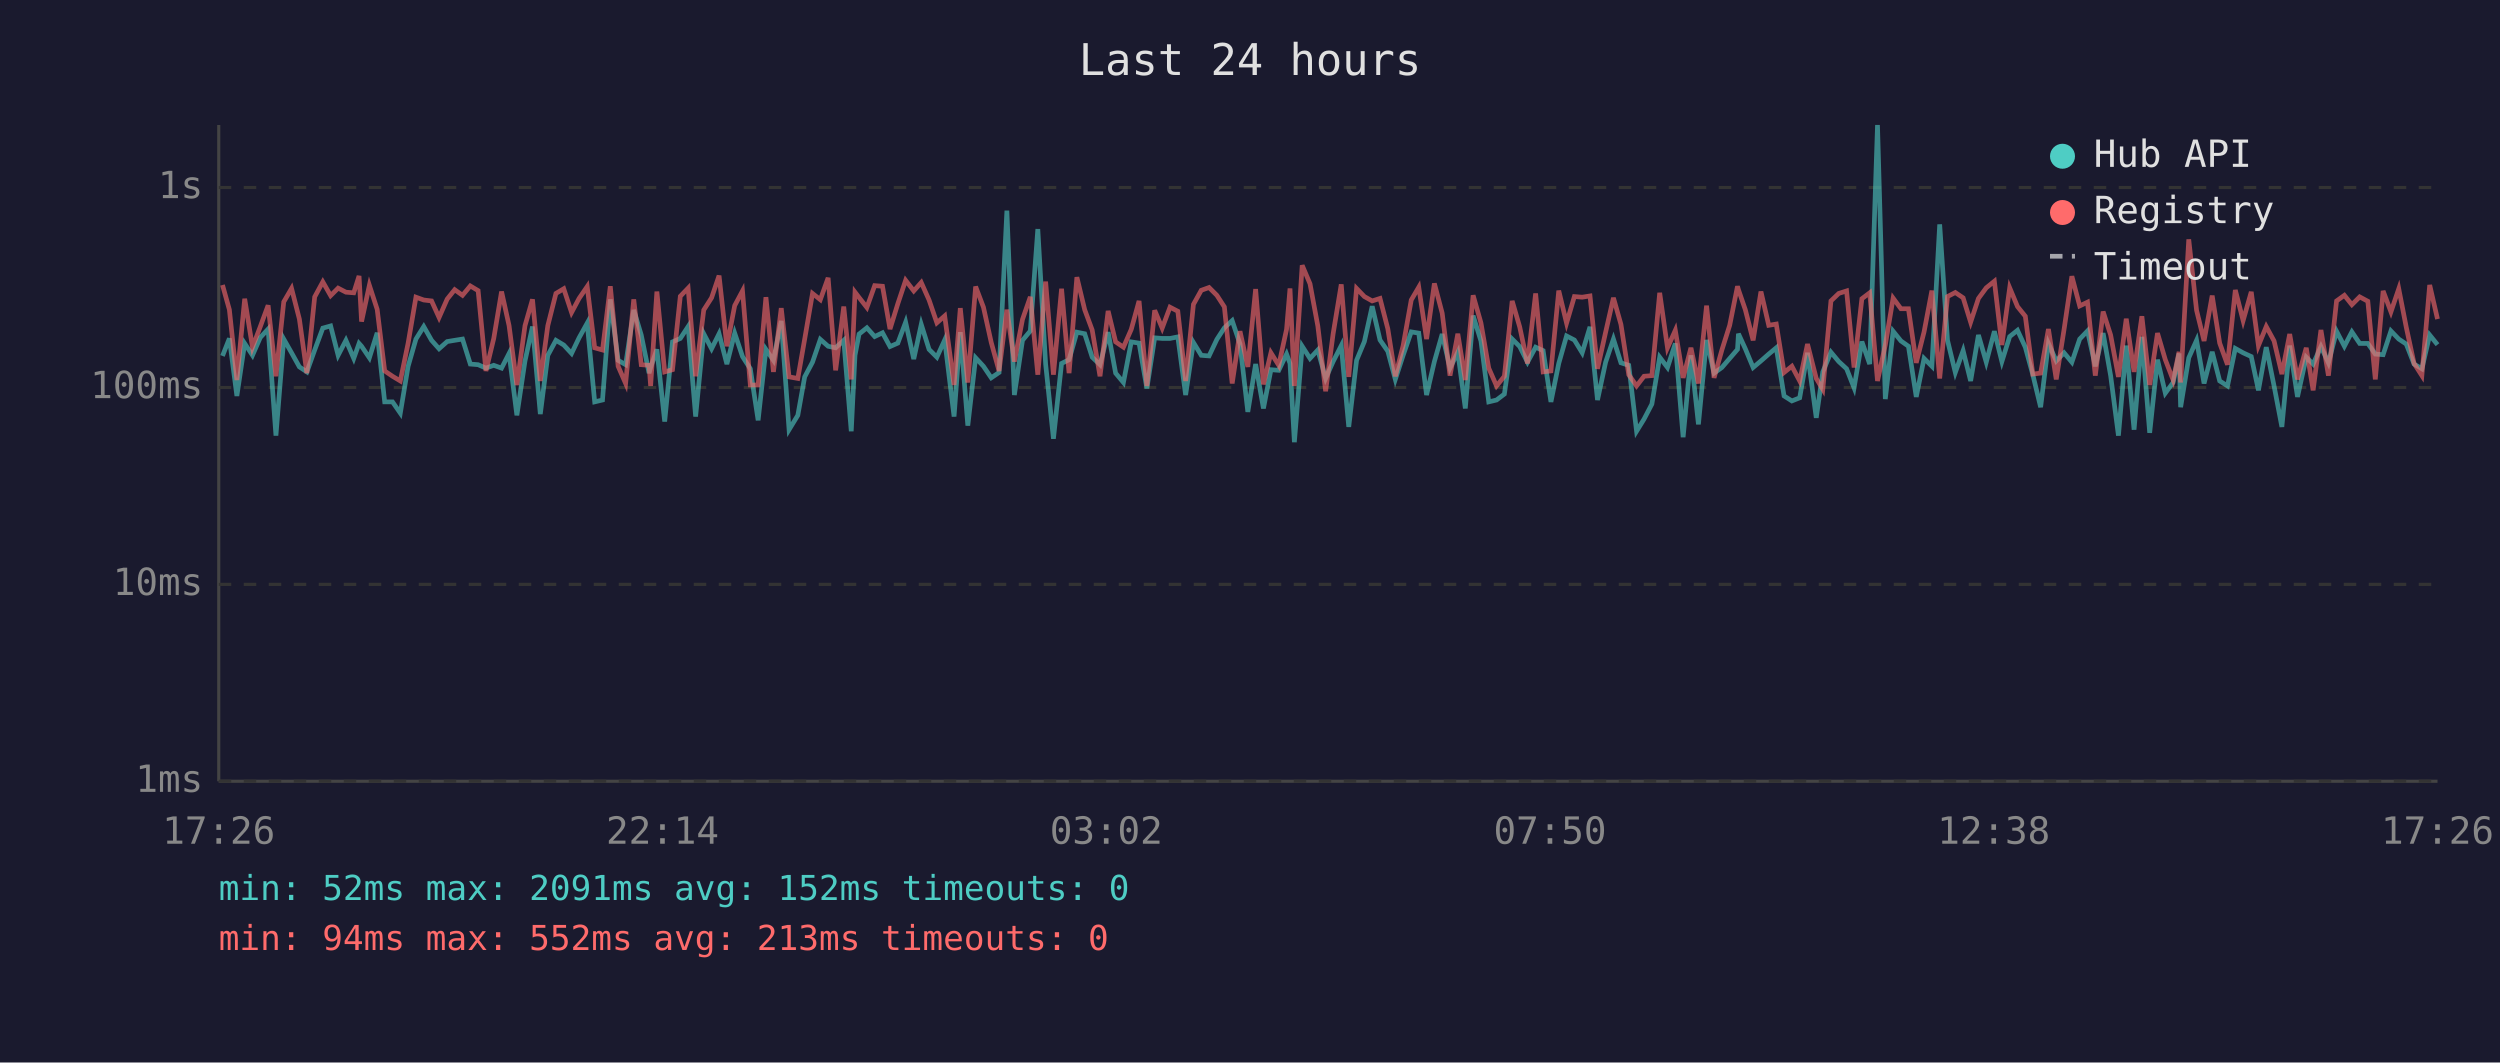
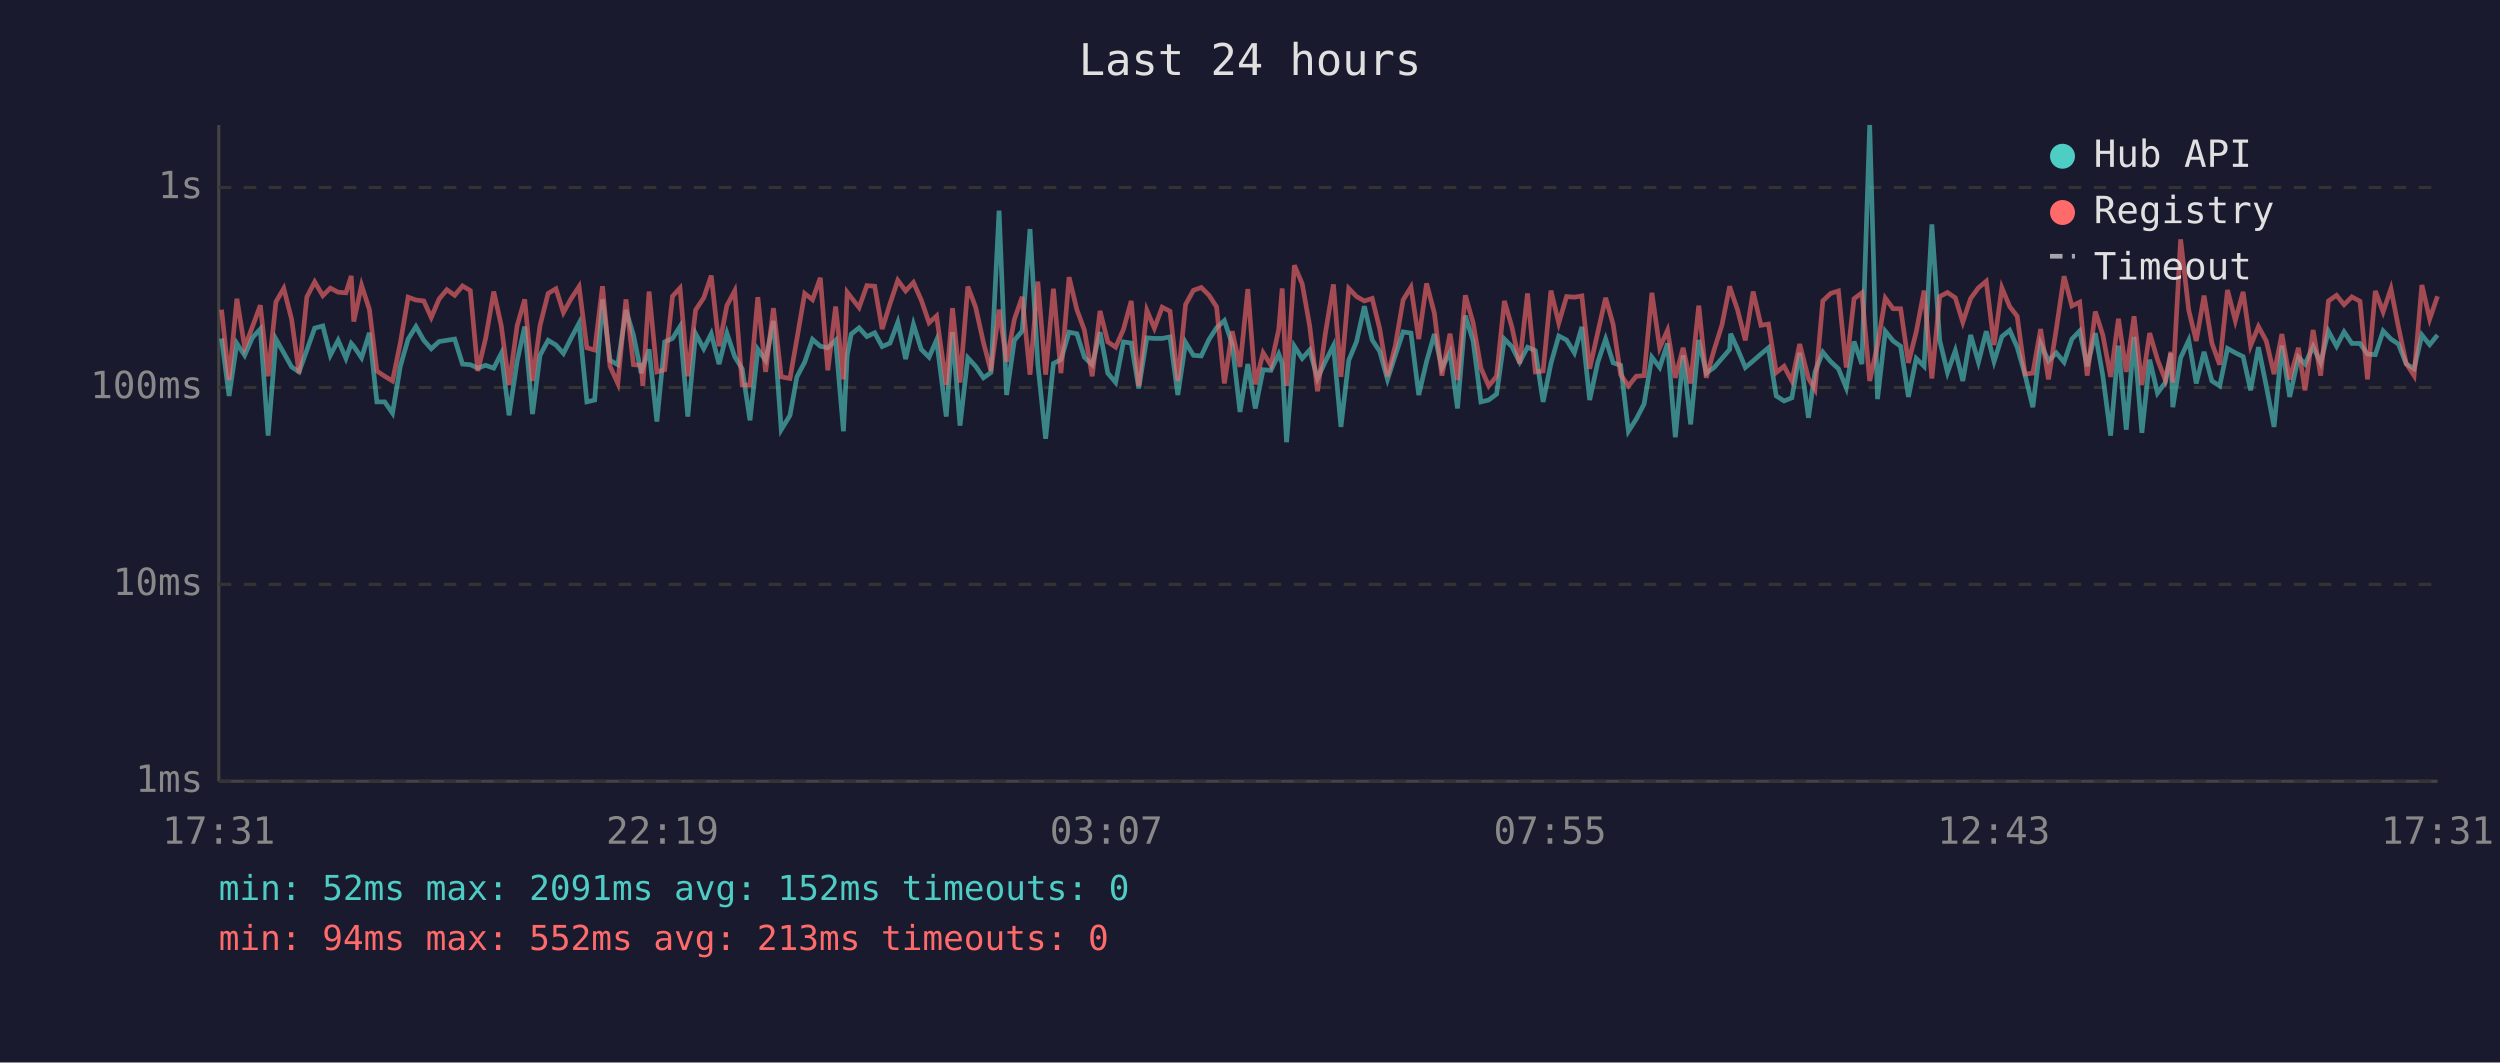
<svg xmlns="http://www.w3.org/2000/svg" viewBox="0 0 800 340" font-family="monospace" font-size="12">
  <rect width="800" height="340" fill="#1a1a2e" />
  <text x="400" y="24" fill="#e0e0e0" font-size="14" text-anchor="middle">Last 24 hours</text>
  <line x1="70" y1="40" x2="70" y2="250" stroke="#444" stroke-width="1" />
  <line x1="70" y1="250" x2="780" y2="250" stroke="#444" stroke-width="1" />
  <line x1="70" y1="250" x2="780" y2="250" stroke="#333" stroke-width="1" stroke-dasharray="4" />
  <text x="65" y="250" fill="#888" text-anchor="end" dominant-baseline="middle">1ms</text>
  <line x1="70" y1="187" x2="780" y2="187" stroke="#333" stroke-width="1" stroke-dasharray="4" />
  <text x="65" y="187" fill="#888" text-anchor="end" dominant-baseline="middle">10ms</text>
  <line x1="70" y1="124" x2="780" y2="124" stroke="#333" stroke-width="1" stroke-dasharray="4" />
  <text x="65" y="124" fill="#888" text-anchor="end" dominant-baseline="middle">100ms</text>
  <line x1="70" y1="60" x2="780" y2="60" stroke="#333" stroke-width="1" stroke-dasharray="4" />
  <text x="65" y="60" fill="#888" text-anchor="end" dominant-baseline="middle">1s</text>
-   <text x="70" y="270" fill="#888" text-anchor="middle">17:26</text>
-   <text x="212" y="270" fill="#888" text-anchor="middle">22:14</text>
-   <text x="354" y="270" fill="#888" text-anchor="middle">03:02</text>
-   <text x="496" y="270" fill="#888" text-anchor="middle">07:50</text>
-   <text x="638" y="270" fill="#888" text-anchor="middle">12:38</text>
-   <text x="780" y="270" fill="#888" text-anchor="middle">17:26</text>
-   <polyline points="71.2,113.9 73.4,108.3 75.8,126.7 78.3,109.9 80.8,113.7 83.3,108.0 85.8,105.3 88.3,139.4 90.8,108.5 93.3,112.9 95.8,117.4 98.2,119.0 100.7,112.0 103.3,105.0 105.8,104.3 108.2,113.7 110.7,108.9 113.2,114.7 114.9,109.9 115.7,110.8 118.2,114.5 120.7,106.5 123.1,128.6 125.6,128.6 128.1,132.2 130.6,117.2 133.1,108.5 135.6,104.5 138.1,108.9 140.5,111.6 143.1,109.3 145.5,108.9 148.0,108.5 150.5,116.5 153.0,116.7 155.5,117.8 158.0,116.9 160.5,117.8 162.9,113.1 165.4,132.9 168.0,115.5 170.4,104.5 172.9,132.5 175.3,113.7 177.9,108.9 180.4,110.4 182.9,113.1 185.3,108.1 187.9,103.4 190.3,128.6 192.8,128.0 195.3,95.8 197.8,115.3 200.2,116.7 202.8,99.2 205.2,107.2 207.7,119.4 208.2,117.6 210.2,111.8 212.7,134.9 215.2,109.4 217.7,108.3 220.2,104.5 222.6,133.3 225.2,106.8 227.7,111.6 230.1,106.8 232.6,116.5 235.1,106.6 237.6,114.1 240.1,118.0 242.6,134.5 245.1,111.8 247.5,115.3 250.0,102.7 252.5,137.5 255.3,132.9 257.5,120.6 260.0,115.9 262.5,108.6 265.0,110.8 267.4,111.3 270.0,108.9 272.4,138.0 273.6,113.7 274.9,106.9 277.4,104.9 279.9,107.7 282.4,106.5 284.8,110.9 287.3,109.8 289.8,103.1 292.4,114.9 294.8,103.8 297.3,111.8 299.8,114.3 302.3,108.8 305.3,133.3 307.3,106.3 309.7,136.2 312.2,114.5 314.7,117.2 317.2,120.9 319.7,119.2 322.2,67.4 324.6,126.4 327.2,108.9 329.7,105.9 332.1,73.3 334.6,116.5 337.1,140.4 339.7,116.3 342.1,115.1 344.6,106.3 347.1,106.8 349.5,114.3 352.0,116.7 354.6,106.3 357.0,119.4 359.5,122.4 362.0,109.4 364.5,109.8 367.0,124.3 369.5,108.1 371.9,108.3 374.4,108.3 376.9,107.8 379.4,126.4 381.9,109.6 384.4,113.7 386.9,113.9 389.4,108.6 391.8,104.9 394.3,102.6 396.8,110.1 399.3,131.8 401.8,116.5 404.3,130.7 406.7,118.3 409.2,118.5 411.7,113.3 412.8,116.3 414.2,141.5 416.7,110.8 419.2,114.7 421.7,112.0 424.2,121.1 426.6,115.7 429.2,110.6 431.6,136.6 434.1,115.3 436.6,109.3 439.1,98.0 441.6,108.8 444.1,112.4 446.5,121.4 449.0,113.7 451.6,106.2 454.0,106.6 456.5,126.4 459.0,115.7 461.5,106.9 464.0,117.8 466.5,112.7 468.9,130.7 471.4,101.0 473.9,109.1 476.4,128.6 478.9,128.0 481.4,126.1 483.9,108.5 486.3,110.9 488.8,115.9 491.4,111.1 493.8,112.2 496.3,128.6 498.8,116.3 501.3,107.5 503.8,108.8 506.3,112.9 508.8,104.6 511.2,128.0 513.8,115.9 516.3,108.5 518.7,116.1 521.2,116.9 523.7,138.0 526.1,134.1 528.6,129.3 531.1,114.3 533.6,117.6 536.1,109.9 538.6,139.9 541.1,113.7 543.5,135.8 546.1,108.8 548.5,119.4 551.0,117.6 553.5,114.7 556.0,111.8 556.3,106.8 558.5,111.6 561.0,117.6 563.5,115.5 566.0,113.3 568.4,111.3 570.9,126.7 573.4,128.3 575.9,127.3 578.4,112.9 581.2,133.7 583.3,119.0 585.9,112.7 588.4,115.7 590.9,118.0 593.3,124.1 595.8,109.3 598.3,116.5 600.8,40.0 603.3,127.7 605.8,106.0 608.3,109.1 610.7,110.8 613.2,127.0 615.7,114.7 618.2,117.2 620.7,71.8 623.2,108.9 625.7,119.2 628.2,112.2 630.6,121.9 633.1,107.2 635.6,115.9 638.2,106.0 640.6,115.7 643.1,107.7 645.6,105.7 648.1,111.1 650.5,119.9 653.0,130.3 655.5,109.9 658.0,115.5 660.5,112.9 663.0,115.9 665.5,108.5 668.0,105.9 670.5,117.2 673.0,106.6 675.4,120.2 677.9,139.4 680.4,110.6 682.9,137.5 685.4,107.8 687.9,138.5 690.4,115.1 692.9,125.8 695.4,122.4 697.3,113.1 697.8,130.3 700.4,114.5 702.9,108.9 705.3,122.7 707.9,112.6 710.3,121.9 712.8,123.5 715.3,111.5 717.8,112.9 720.4,114.1 722.7,124.9 725.2,111.1 727.7,123.5 730.2,136.6 732.7,110.6 735.2,127.0 738.0,114.3 740.2,116.5 742.7,110.9 745.1,116.1 747.7,106.0 750.2,110.8 752.6,106.2 755.1,109.9 757.7,109.9 760.1,113.3 762.6,113.5 765.1,105.9 767.6,108.5 770.0,110.1 772.5,116.5 775.0,118.0 777.5,107.2 780.0,110.3" fill="none" stroke="#4ecdc4" stroke-width="1.5" opacity="0.6" />
-   <polyline points="71.2,91.2 73.4,99.1 75.8,121.6 78.3,95.6 80.8,111.1 83.3,104.5 85.8,97.7 88.3,120.4 90.8,96.6 93.3,92.3 95.8,102.1 98.2,119.4 100.7,95.0 103.3,90.2 105.8,94.6 108.2,92.2 110.7,93.5 113.2,93.7 114.9,88.3 115.7,102.9 118.2,91.3 120.7,99.0 123.1,118.7 125.6,120.4 128.1,121.9 130.6,109.8 133.1,95.1 135.6,96.0 138.1,96.3 140.5,101.6 143.1,95.7 145.5,92.7 148.0,94.5 150.5,91.5 153.0,93.0 155.5,118.7 158.0,108.3 160.5,93.3 162.9,104.2 165.4,123.2 168.0,104.2 170.4,95.8 172.9,121.9 175.3,104.2 177.9,93.9 180.4,92.4 182.9,100.0 185.3,95.5 187.9,91.7 190.3,111.3 192.8,112.0 195.3,91.6 197.8,117.2 200.2,122.7 202.8,95.8 205.2,116.7 207.7,116.9 208.2,123.5 210.2,93.3 212.7,119.0 215.2,118.3 217.7,94.8 220.2,92.2 222.6,120.4 225.2,99.2 227.7,95.3 230.1,88.2 232.6,110.8 235.1,97.8 237.6,93.1 240.1,123.2 242.6,123.2 245.1,95.1 247.5,119.0 250.0,98.6 252.5,120.6 255.3,121.1 257.5,108.5 260.0,93.9 262.5,95.9 265.0,88.9 267.4,118.5 270.0,98.1 272.4,121.4 273.6,93.5 274.9,95.2 277.4,98.4 279.9,91.4 282.4,91.6 284.8,105.3 287.3,97.2 289.8,89.7 292.4,93.1 294.8,90.4 297.3,96.0 299.8,103.3 302.3,101.1 305.3,123.2 307.3,98.6 309.7,122.4 312.2,91.7 314.7,98.3 317.2,109.6 319.7,118.7 322.2,99.1 324.6,115.7 327.2,102.2 329.7,95.0 332.1,119.9 334.6,90.1 337.1,119.9 339.7,92.4 342.1,119.4 344.6,88.7 347.1,99.1 349.5,105.6 352.0,120.4 354.6,99.5 357.0,109.4 359.5,111.1 362.0,105.4 364.5,96.3 367.0,123.5 369.5,99.3 371.9,105.0 374.4,98.3 376.9,99.6 379.4,121.9 381.9,97.4 384.4,92.9 386.9,92.0 389.4,94.5 391.8,98.2 394.3,122.7 396.8,106.0 399.3,117.4 401.8,92.5 404.3,123.0 406.7,112.9 409.2,116.9 411.7,105.4 412.8,92.3 414.2,123.5 416.7,84.9 419.2,90.8 421.7,104.3 424.2,125.2 426.6,106.8 429.2,91.0 431.6,120.6 434.1,92.3 436.6,94.9 439.1,96.3 441.6,95.5 444.1,105.2 446.5,120.4 449.0,110.6 451.6,96.0 454.0,91.9 456.5,108.5 459.0,90.7 461.5,100.2 464.0,120.2 466.5,106.8 468.9,121.6 471.4,94.5 473.9,103.3 476.4,117.8 478.9,123.5 481.4,120.4 483.9,96.3 486.3,104.6 488.8,116.3 491.4,93.9 493.8,119.0 496.3,118.7 498.8,93.0 501.3,103.4 503.8,94.9 506.3,95.1 508.8,94.7 511.2,118.0 513.8,106.3 516.3,95.3 518.7,103.8 521.2,119.9 523.7,123.5 526.1,120.4 528.6,120.2 531.1,93.7 533.6,111.3 536.1,105.7 538.6,120.9 541.1,111.3 543.5,122.7 546.1,97.8 548.5,120.9 551.0,112.0 553.5,104.1 556.0,91.6 556.3,92.7 558.5,99.1 561.0,108.9 563.5,93.3 566.0,104.1 568.4,103.7 570.9,119.2 573.4,117.2 575.9,121.9 578.4,110.1 581.2,121.1 583.3,124.6 585.9,96.3 588.4,93.9 590.9,93.1 593.3,117.6 595.8,95.6 598.3,93.7 600.8,121.9 603.3,110.4 605.8,95.4 608.3,98.8 610.7,98.8 613.2,116.1 615.7,106.2 618.2,93.0 620.7,121.1 623.2,94.9 625.7,93.6 628.2,95.3 630.6,103.1 633.1,95.5 635.6,92.1 638.2,90.0 640.6,110.4 643.1,92.1 645.6,98.1 648.1,101.2 650.5,119.7 653.0,119.4 655.5,105.3 658.0,121.4 660.5,105.4 663.0,88.4 665.5,97.9 668.0,96.7 670.5,120.2 673.0,99.7 675.4,107.2 677.9,120.6 680.4,102.0 682.9,119.0 685.4,101.2 687.9,123.2 690.4,106.6 692.9,115.1 695.4,121.6 697.3,112.6 697.8,122.4 700.4,76.6 702.9,99.3 705.3,109.1 707.9,94.6 710.3,109.8 712.8,116.7 715.3,92.8 717.8,102.6 720.4,93.4 722.7,110.6 725.2,104.5 727.7,109.1 730.2,119.7 732.7,106.9 735.2,121.4 738.0,111.3 740.2,124.9 742.7,105.6 745.1,120.2 747.7,96.3 750.2,94.5 752.6,97.5 755.1,95.0 757.7,96.4 760.1,121.4 762.6,93.1 765.1,99.8 767.6,92.4 770.0,104.7 772.5,116.3 775.0,120.2 777.5,91.2 780.0,102.1" fill="none" stroke="#ff6b6b" stroke-width="1.5" opacity="0.6" />
+   <text x="70" y="270" fill="#888" text-anchor="middle">17:31</text>
+   <text x="212" y="270" fill="#888" text-anchor="middle">22:19</text>
+   <text x="354" y="270" fill="#888" text-anchor="middle">03:07</text>
+   <text x="496" y="270" fill="#888" text-anchor="middle">07:55</text>
+   <text x="638" y="270" fill="#888" text-anchor="middle">12:43</text>
+   <text x="780" y="270" fill="#888" text-anchor="middle">17:31</text>
+   <polyline points="70.9,108.3 73.3,126.7 75.8,109.9 78.3,113.7 80.8,108.0 83.3,105.3 85.8,139.4 88.3,108.5 90.8,112.9 93.3,117.4 95.7,119.0 98.2,112.0 100.7,105.0 103.3,104.3 105.7,113.7 108.2,108.9 110.7,114.7 112.4,109.9 113.2,110.8 115.7,114.5 118.2,106.5 120.6,128.6 123.1,128.6 125.6,132.2 128.1,117.2 130.6,108.5 133.1,104.5 135.6,108.9 138.0,111.6 140.5,109.3 143.0,108.9 145.5,108.5 148.0,116.5 150.5,116.7 152.9,117.8 155.4,116.9 158.0,117.8 160.4,113.1 162.9,132.9 165.5,115.5 167.9,104.5 170.4,132.5 172.8,113.7 175.4,108.9 177.9,110.4 180.3,113.1 182.8,108.1 185.3,103.4 187.8,128.6 190.3,128.0 192.8,95.8 195.2,115.3 197.7,116.7 200.3,99.2 202.7,107.2 205.2,119.4 205.7,117.6 207.7,111.8 210.2,134.9 212.7,109.4 215.2,108.3 217.6,104.5 220.1,133.3 222.6,106.8 225.2,111.6 227.6,106.8 230.1,116.5 232.6,106.6 235.1,114.1 237.5,118.0 240.0,134.5 242.5,111.8 245.0,115.3 247.5,102.7 250.0,137.5 252.8,132.9 255.0,120.6 257.5,115.9 260.0,108.6 262.5,110.8 264.9,111.3 267.4,108.9 269.9,138.0 271.1,113.7 272.4,106.9 274.9,104.9 277.4,107.7 279.9,106.5 282.3,110.9 284.8,109.8 287.3,103.1 289.8,114.9 292.3,103.8 294.8,111.8 297.3,114.3 299.7,108.8 302.8,133.3 304.8,106.3 307.2,136.2 309.7,114.5 312.2,117.2 314.7,120.9 317.1,119.2 319.7,67.4 322.1,126.4 324.6,108.9 327.1,105.9 329.6,73.3 332.1,116.5 334.6,140.4 337.1,116.3 339.5,115.1 342.1,106.3 344.6,106.8 347.0,114.3 349.5,116.7 352.0,106.3 354.5,119.4 357.0,122.4 359.5,109.4 362.0,109.8 364.4,124.3 367.0,108.1 369.4,108.3 371.9,108.3 374.4,107.8 376.9,126.4 379.4,109.6 381.9,113.7 384.4,113.9 386.9,108.6 389.3,104.9 391.8,102.6 394.3,110.1 396.8,131.8 399.3,116.5 401.7,130.7 404.2,118.3 406.7,118.5 409.2,113.3 410.3,116.3 411.7,141.5 414.2,110.8 416.7,114.7 419.1,112.0 421.6,121.1 424.1,115.7 426.7,110.6 429.1,136.6 431.6,115.3 434.1,109.3 436.6,98.0 439.1,108.8 441.5,112.4 444.0,121.4 446.5,113.7 449.0,106.2 451.5,106.6 454.0,126.4 456.5,115.7 459.0,106.9 461.4,117.8 464.0,112.7 466.4,130.7 468.9,101.0 471.4,109.1 473.9,128.6 476.4,128.0 478.9,126.1 481.4,108.5 483.8,110.9 486.3,115.9 488.8,111.1 491.3,112.2 493.8,128.6 496.3,116.3 498.8,107.5 501.3,108.8 503.8,112.9 506.2,104.6 508.7,128.0 511.3,115.9 513.8,108.5 516.2,116.1 518.6,116.9 521.1,138.0 523.6,134.1 526.1,129.3 528.6,114.3 531.1,117.6 533.6,109.9 536.1,139.9 538.6,113.7 541.0,135.8 543.6,108.8 546.0,119.4 548.5,117.6 551.0,114.7 553.5,111.8 553.8,106.8 556.0,111.6 558.5,117.6 561.0,115.5 563.5,113.3 565.9,111.3 568.4,126.7 570.9,128.3 573.4,127.3 575.9,112.9 578.7,133.7 580.8,119.0 583.3,112.7 585.8,115.7 588.3,118.0 590.8,124.1 593.3,109.3 595.8,116.5 598.3,40.0 600.8,127.7 603.3,106.0 605.8,109.1 608.2,110.8 610.7,127.0 613.2,114.7 615.7,117.2 618.2,71.8 620.7,108.9 623.2,119.2 625.7,112.2 628.1,121.9 630.6,107.2 633.1,115.9 635.6,106.0 638.1,115.7 640.6,107.7 643.1,105.7 645.5,111.1 648.0,119.9 650.5,130.3 653.0,109.9 655.5,115.5 658.0,112.9 660.5,115.9 663.0,108.5 665.5,105.9 667.9,117.2 670.5,106.6 672.9,120.2 675.4,139.4 677.9,110.6 680.4,137.5 682.9,107.8 685.4,138.5 687.9,115.1 690.4,125.8 692.9,122.4 694.7,113.1 695.3,130.3 697.8,114.5 700.4,108.9 702.8,122.7 705.3,112.6 707.8,121.9 710.3,123.5 712.8,111.5 715.3,112.9 717.8,114.1 720.2,124.9 722.7,111.1 725.2,123.5 727.7,136.6 730.2,110.6 732.7,127.0 735.5,114.3 737.6,116.5 740.2,110.9 742.6,116.1 745.1,106.0 747.7,110.8 750.1,106.2 752.6,109.9 755.2,109.9 757.6,113.3 760.1,113.5 762.6,105.9 765.1,108.5 767.5,110.1 770.0,116.5 772.5,118.0 775.0,107.2 777.5,110.3 780.0,107.2" fill="none" stroke="#4ecdc4" stroke-width="1.5" opacity="0.6" />
+   <polyline points="70.9,99.1 73.3,121.6 75.8,95.6 78.3,111.1 80.8,104.5 83.3,97.7 85.8,120.4 88.3,96.6 90.8,92.3 93.3,102.1 95.7,119.4 98.2,95.0 100.7,90.2 103.3,94.6 105.7,92.2 108.2,93.5 110.7,93.7 112.4,88.3 113.2,102.9 115.7,91.3 118.2,99.0 120.6,118.7 123.1,120.4 125.6,121.9 128.1,109.8 130.6,95.1 133.1,96.0 135.6,96.3 138.0,101.6 140.5,95.7 143.0,92.7 145.5,94.5 148.0,91.5 150.5,93.0 152.9,118.7 155.4,108.3 158.0,93.3 160.4,104.2 162.9,123.2 165.5,104.2 167.9,95.8 170.4,121.9 172.8,104.2 175.4,93.9 177.9,92.4 180.3,100.0 182.8,95.5 185.3,91.7 187.8,111.3 190.3,112.0 192.8,91.6 195.2,117.2 197.7,122.7 200.3,95.8 202.7,116.7 205.2,116.9 205.7,123.5 207.7,93.3 210.2,119.0 212.7,118.3 215.2,94.8 217.6,92.2 220.1,120.4 222.6,99.2 225.2,95.3 227.6,88.2 230.1,110.8 232.6,97.8 235.1,93.1 237.5,123.2 240.0,123.2 242.5,95.1 245.0,119.0 247.5,98.6 250.0,120.6 252.8,121.1 255.0,108.5 257.5,93.9 260.0,95.9 262.5,88.9 264.9,118.5 267.4,98.1 269.9,121.4 271.1,93.5 272.4,95.2 274.9,98.4 277.4,91.4 279.9,91.6 282.3,105.3 284.8,97.2 287.3,89.7 289.8,93.1 292.3,90.4 294.8,96.0 297.3,103.3 299.7,101.1 302.8,123.2 304.8,98.6 307.2,122.4 309.7,91.7 312.2,98.3 314.7,109.6 317.1,118.7 319.7,99.1 322.1,115.7 324.6,102.2 327.1,95.0 329.6,119.9 332.1,90.1 334.6,119.9 337.1,92.4 339.5,119.4 342.1,88.7 344.6,99.1 347.0,105.6 349.5,120.4 352.0,99.5 354.5,109.4 357.0,111.1 359.5,105.4 362.0,96.3 364.4,123.5 367.0,99.3 369.4,105.0 371.9,98.3 374.4,99.6 376.9,121.9 379.4,97.4 381.9,92.9 384.4,92.0 386.9,94.5 389.3,98.2 391.8,122.7 394.3,106.0 396.8,117.4 399.3,92.5 401.7,123.0 404.2,112.9 406.7,116.9 409.2,105.4 410.3,92.3 411.7,123.5 414.2,84.9 416.7,90.8 419.1,104.3 421.6,125.2 424.1,106.8 426.7,91.0 429.1,120.6 431.6,92.3 434.1,94.9 436.6,96.3 439.1,95.5 441.5,105.2 444.0,120.4 446.5,110.6 449.0,96.0 451.5,91.9 454.0,108.5 456.5,90.7 459.0,100.2 461.4,120.2 464.0,106.8 466.4,121.6 468.9,94.5 471.4,103.3 473.9,117.8 476.4,123.5 478.9,120.4 481.4,96.3 483.8,104.6 486.3,116.3 488.8,93.9 491.3,119.0 493.8,118.7 496.3,93.0 498.8,103.4 501.3,94.9 503.8,95.1 506.2,94.7 508.7,118.0 511.3,106.3 513.8,95.3 516.2,103.8 518.6,119.9 521.1,123.5 523.6,120.4 526.1,120.2 528.6,93.7 531.1,111.3 533.6,105.7 536.1,120.9 538.6,111.3 541.0,122.7 543.6,97.8 546.0,120.9 548.5,112.0 551.0,104.1 553.5,91.6 553.8,92.7 556.0,99.1 558.5,108.9 561.0,93.3 563.5,104.1 565.9,103.7 568.4,119.2 570.9,117.2 573.4,121.9 575.9,110.1 578.7,121.1 580.8,124.6 583.3,96.3 585.8,93.9 588.3,93.1 590.8,117.6 593.3,95.6 595.8,93.7 598.3,121.9 600.8,110.4 603.3,95.4 605.8,98.8 608.2,98.8 610.7,116.1 613.2,106.2 615.7,93.0 618.2,121.1 620.7,94.9 623.2,93.6 625.7,95.3 628.1,103.1 630.6,95.5 633.1,92.1 635.6,90.0 638.1,110.4 640.6,92.1 643.1,98.1 645.5,101.2 648.0,119.7 650.5,119.4 653.0,105.3 655.5,121.4 658.0,105.4 660.5,88.4 663.0,97.9 665.5,96.7 667.9,120.2 670.5,99.7 672.9,107.2 675.4,120.6 677.9,102.0 680.4,119.0 682.9,101.2 685.4,123.2 687.9,106.6 690.4,115.1 692.9,121.6 694.7,112.6 695.3,122.4 697.8,76.6 700.4,99.3 702.8,109.1 705.3,94.6 707.8,109.8 710.3,116.7 712.8,92.8 715.3,102.6 717.8,93.4 720.2,110.6 722.7,104.5 725.2,109.1 727.7,119.7 730.2,106.9 732.7,121.4 735.5,111.3 737.6,124.9 740.2,105.6 742.6,120.2 745.1,96.3 747.7,94.5 750.1,97.5 752.6,95.0 755.2,96.4 757.6,121.4 760.1,93.1 762.6,99.8 765.1,92.4 767.5,104.7 770.0,116.3 772.5,120.2 775.0,91.2 777.5,102.1 780.0,94.8" fill="none" stroke="#ff6b6b" stroke-width="1.5" opacity="0.6" />
  <circle cx="660" cy="50" r="4" fill="#4ecdc4" />
  <text x="670" y="50" fill="#e0e0e0" dominant-baseline="middle">Hub API</text>
  <circle cx="660" cy="68" r="4" fill="#ff6b6b" />
  <text x="670" y="68" fill="#e0e0e0" dominant-baseline="middle">Registry</text>
  <line x1="656" y1="82" x2="664" y2="82" stroke="#e0e0e0" stroke-width="1.5" stroke-dasharray="4,3" opacity="0.7" />
  <text x="670" y="86" fill="#e0e0e0" dominant-baseline="middle">Timeout</text>
  <text x="70" y="288" fill="#4ecdc4" font-size="11">min: 52ms  max: 2091ms  avg: 152ms  timeouts: 0</text>
  <text x="70" y="304" fill="#ff6b6b" font-size="11">min: 94ms  max: 552ms  avg: 213ms  timeouts: 0</text>
</svg>
